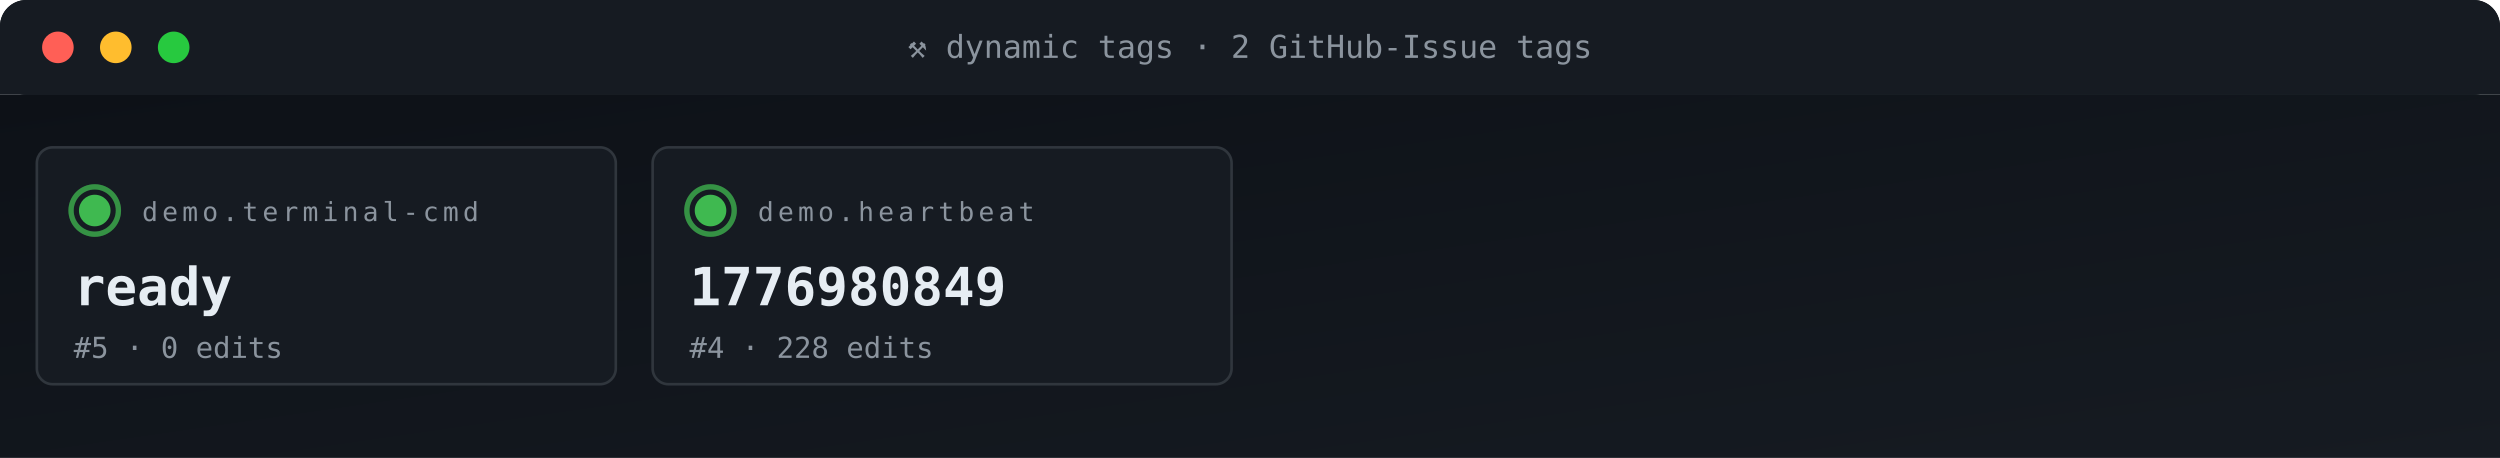
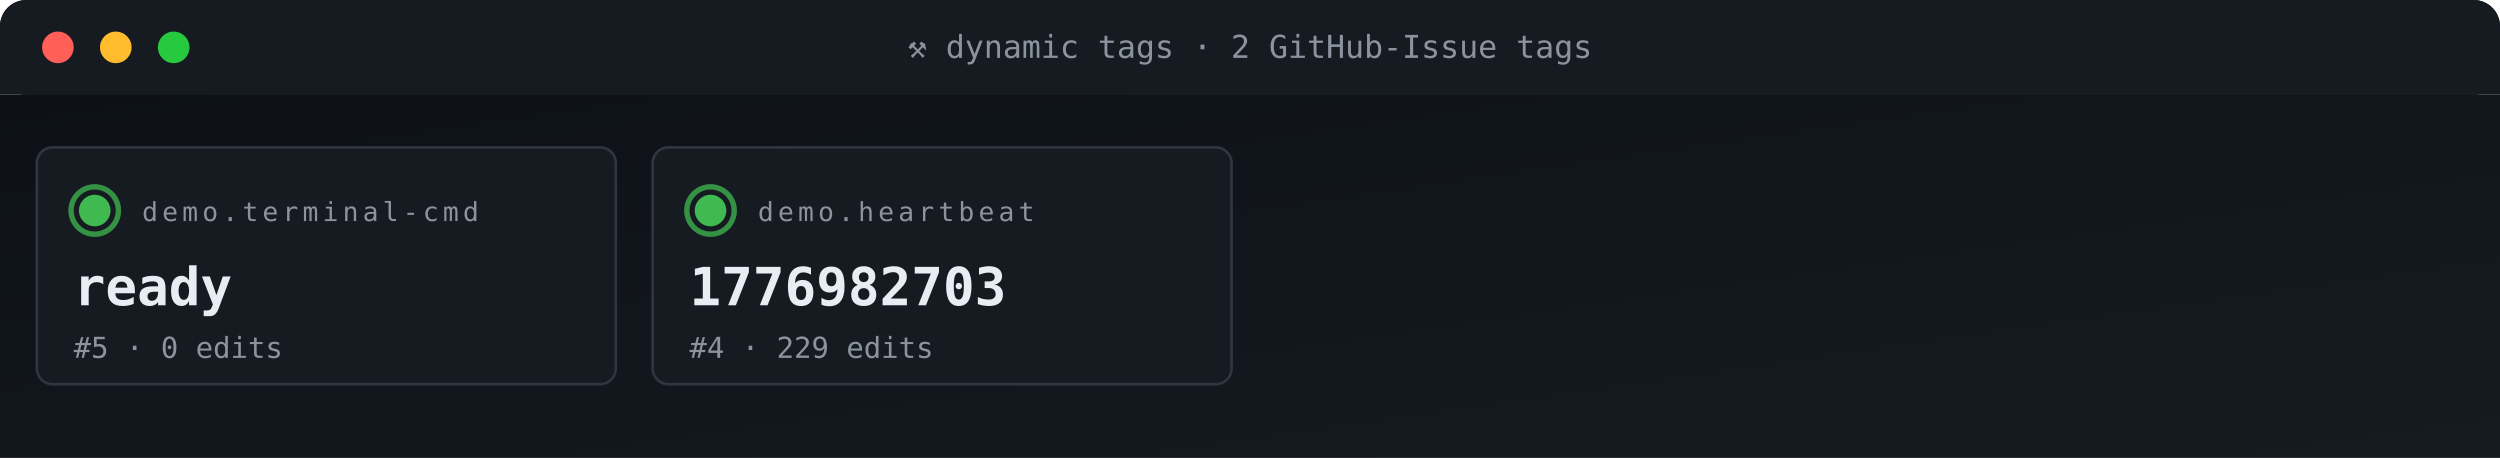
<svg xmlns="http://www.w3.org/2000/svg" viewBox="0 0 950 174" width="950" height="174" role="img" aria-label="ACG tag grid">
  <defs>
    <linearGradient id="gBg" x1="0" x2="1" y1="0" y2="1">
      <stop offset="0" stop-color="#0d1117" />
      <stop offset="1" stop-color="#161b22" />
    </linearGradient>
    <style>
      .t{font-family:'SFMono-Regular',Consolas,monospace}
      .lb{fill:#8b949e;font-size:10px;text-transform:uppercase;letter-spacing:1.6px}
      .va{fill:#e6edf3;font-size:20px;font-weight:700}
      .vs{fill:#e6edf3;font-size:14px;font-weight:600}
      .lo{fill:#79c0ff;font-size:11px}
      .sub{fill:#8b949e;font-size:11px}
      .g{fill:#3fb950} .a{fill:#e3b341} .r{fill:#f85149}
      .p{fill:#a371f7} .o{fill:#f0883e}
      .pulse{animation:plz 1.8s ease-out infinite}
      @keyframes plz{
        0%{transform:scale(1);opacity:.85}
        45%{transform:scale(1.35);opacity:.3}
        100%{transform:scale(1.8);opacity:0}
      }
      .spin{animation:sp 4s linear infinite;transform-origin:center}
      @keyframes sp{from{transform:rotate(0)}to{transform:rotate(360deg)}}
    </style>
  </defs>
  <rect width="950" height="36" rx="10" fill="url(#gBg)" />
  <rect x="0" y="0" width="950" height="36" rx="10" fill="#161b22" />
  <rect x="0" y="26" width="950" height="10" fill="#161b22" />
  <circle cx="22" cy="18" r="6" fill="#ff5f56" />
  <circle cx="44" cy="18" r="6" fill="#ffbd2e" />
  <circle cx="66" cy="18" r="6" fill="#27c93f" />
  <text x="475" y="22" text-anchor="middle" class="t" font-size="12" fill="#8b949e">⚒ dynamic tags · 2 GitHub-Issue tags</text>
  <rect y="36" width="950" height="138" fill="url(#gBg)" />
  <rect x="14" y="56" width="220" height="90" rx="6" fill="#161b22" stroke="#30363d" stroke-width="1" />
  <g style="transform-origin:36px 80px">
    <circle cx="36" cy="80" r="9" fill="none" stroke="#3fb950" stroke-width="2" opacity=".5" class="pulse" />
    <circle cx="36" cy="80" r="9" fill="none" stroke="#3fb950" stroke-width="2" opacity=".5" class="pulse" style="animation-delay:.6s" />
  </g>
  <circle cx="36" cy="80" r="6" class="g" />
  <text x="54" y="84" class="t lb">demo.terminal-cmd</text>
  <text x="28" y="116" class="t va">ready</text>
  <text x="28" y="136" class="t sub">#5 · 0 edits</text>
  <rect x="248" y="56" width="220" height="90" rx="6" fill="#161b22" stroke="#30363d" stroke-width="1" />
  <g style="transform-origin:270px 80px">
    <circle cx="270" cy="80" r="9" fill="none" stroke="#3fb950" stroke-width="2" opacity=".5" class="pulse" />
    <circle cx="270" cy="80" r="9" fill="none" stroke="#3fb950" stroke-width="2" opacity=".5" class="pulse" style="animation-delay:.6s" />
  </g>
  <circle cx="270" cy="80" r="6" class="g" />
  <text x="288" y="84" class="t lb">demo.heartbeat</text>
-   <text x="262" y="116" class="t va">1776980849</text>
-   <text x="262" y="136" class="t sub">#4 · 228 edits</text>
+   <text x="262" y="116" class="t va">1776982703</text>
+   <text x="262" y="136" class="t sub">#4 · 229 edits</text>
</svg>
